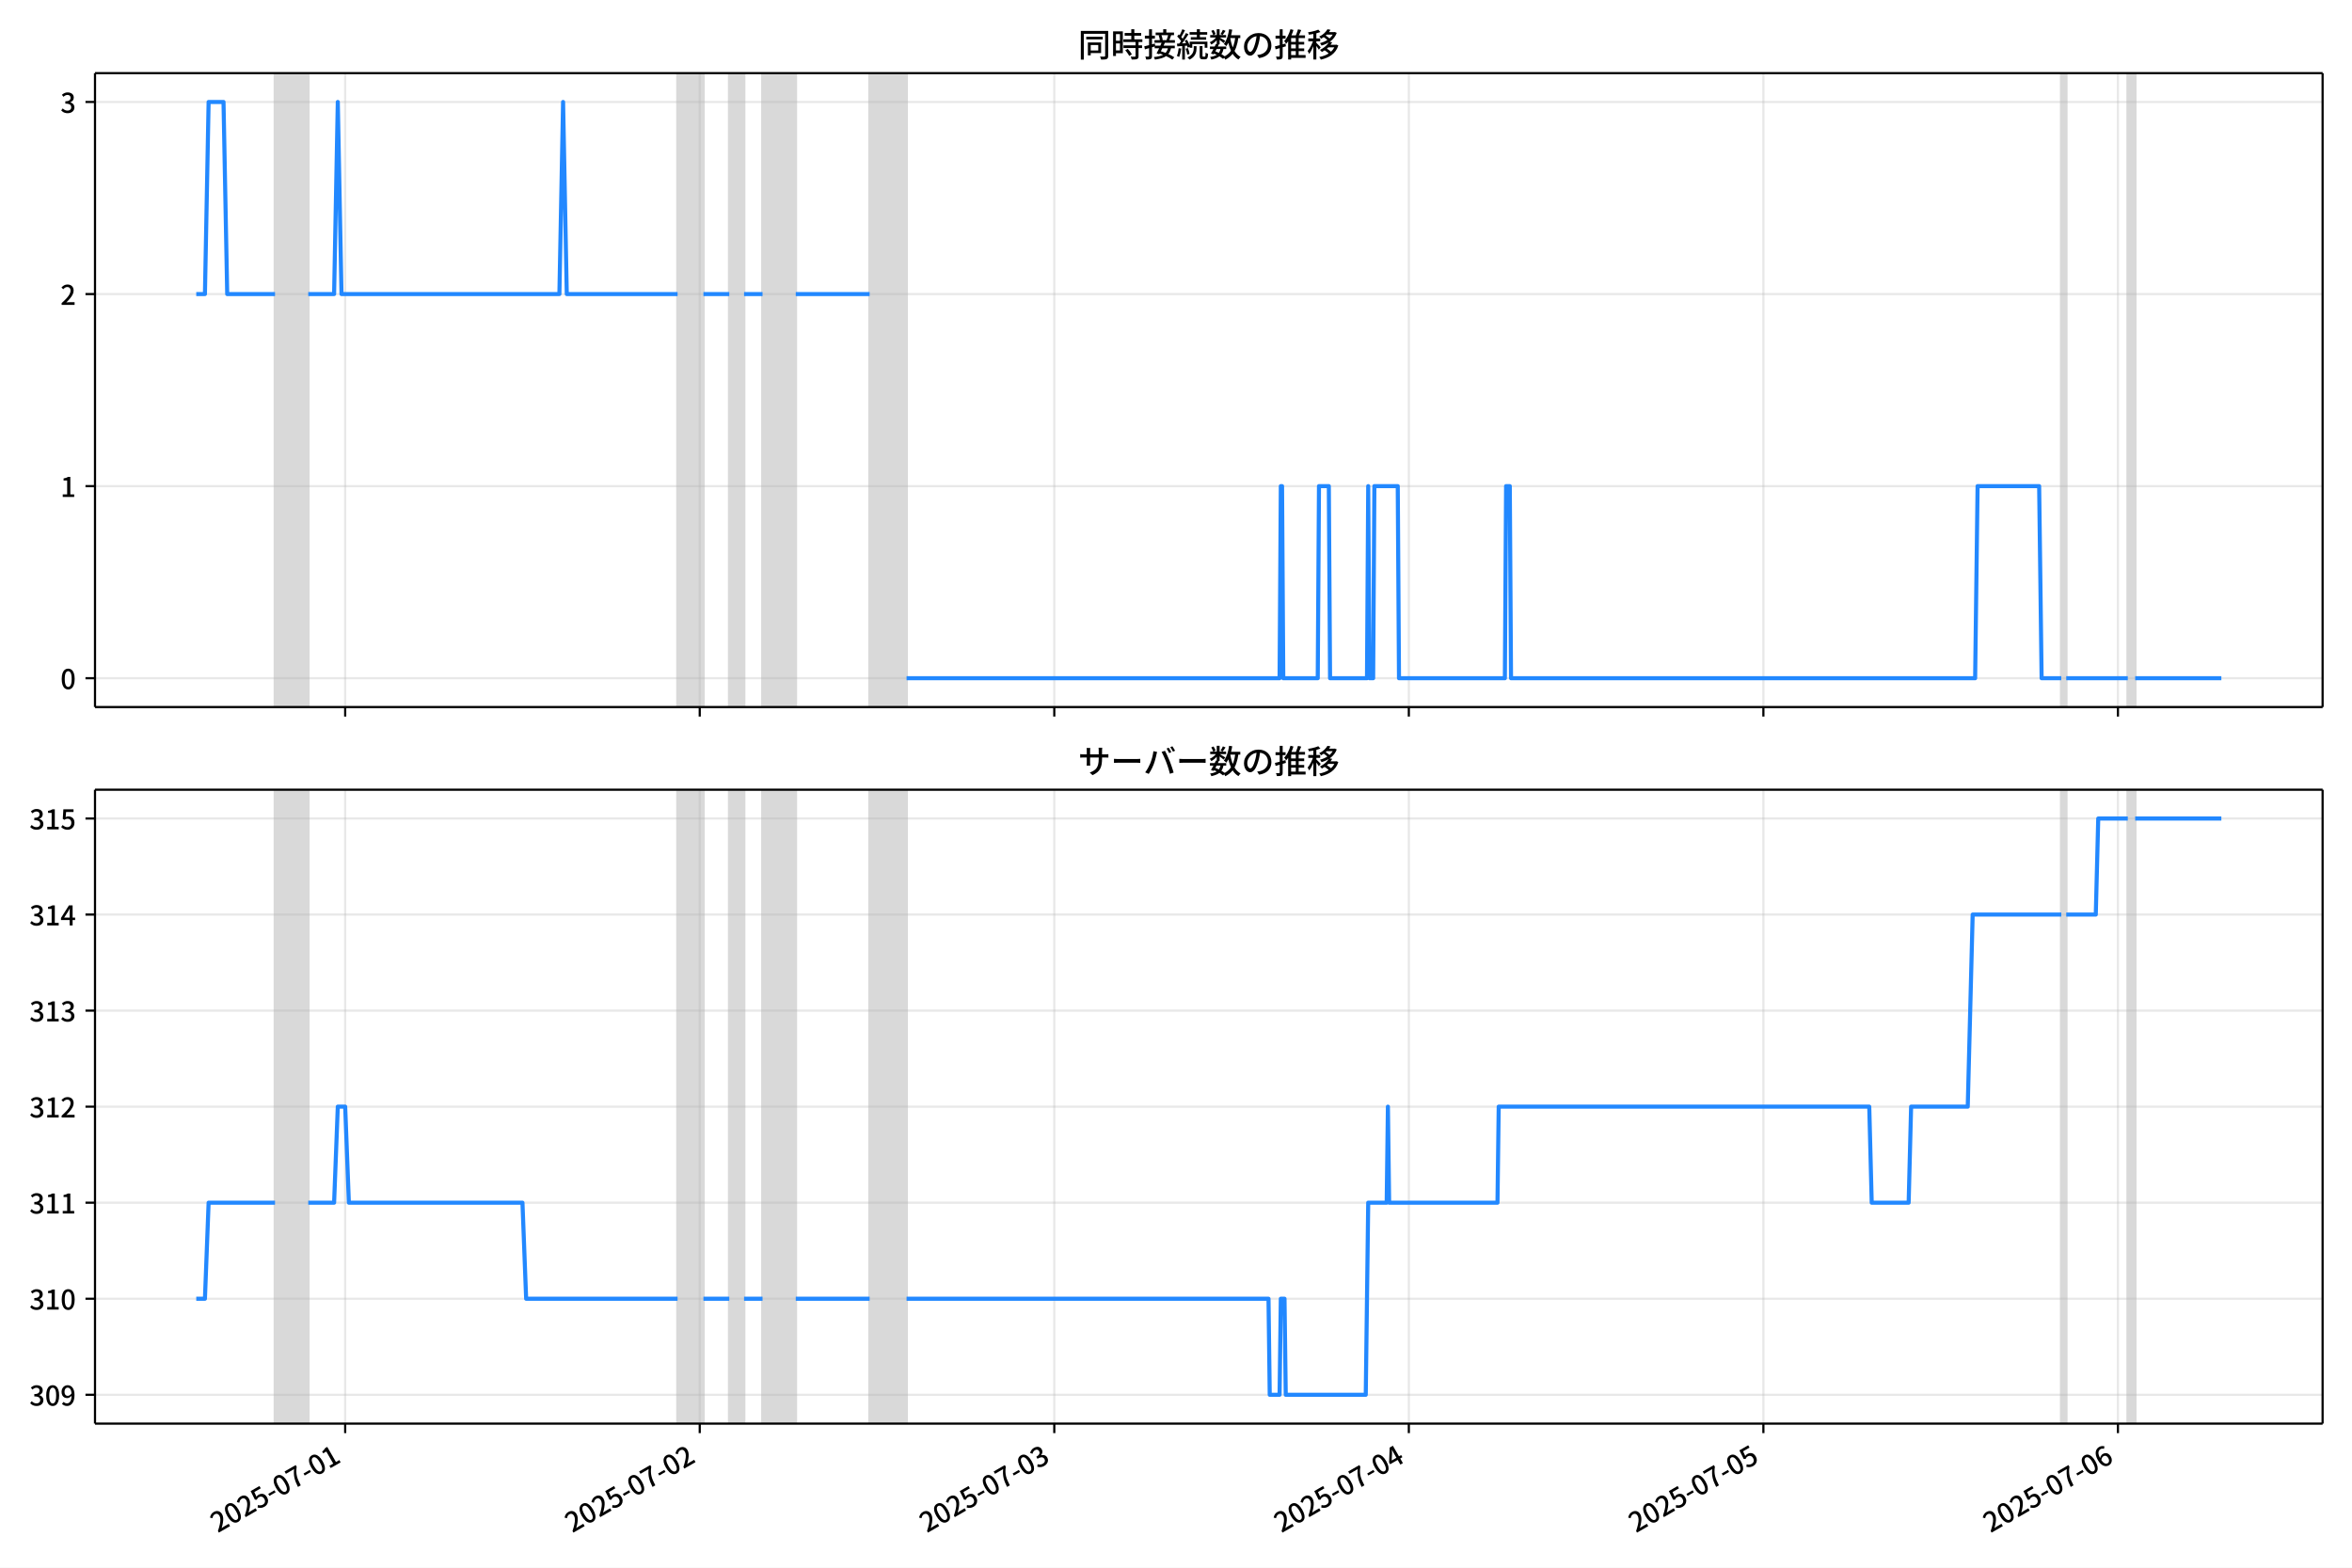
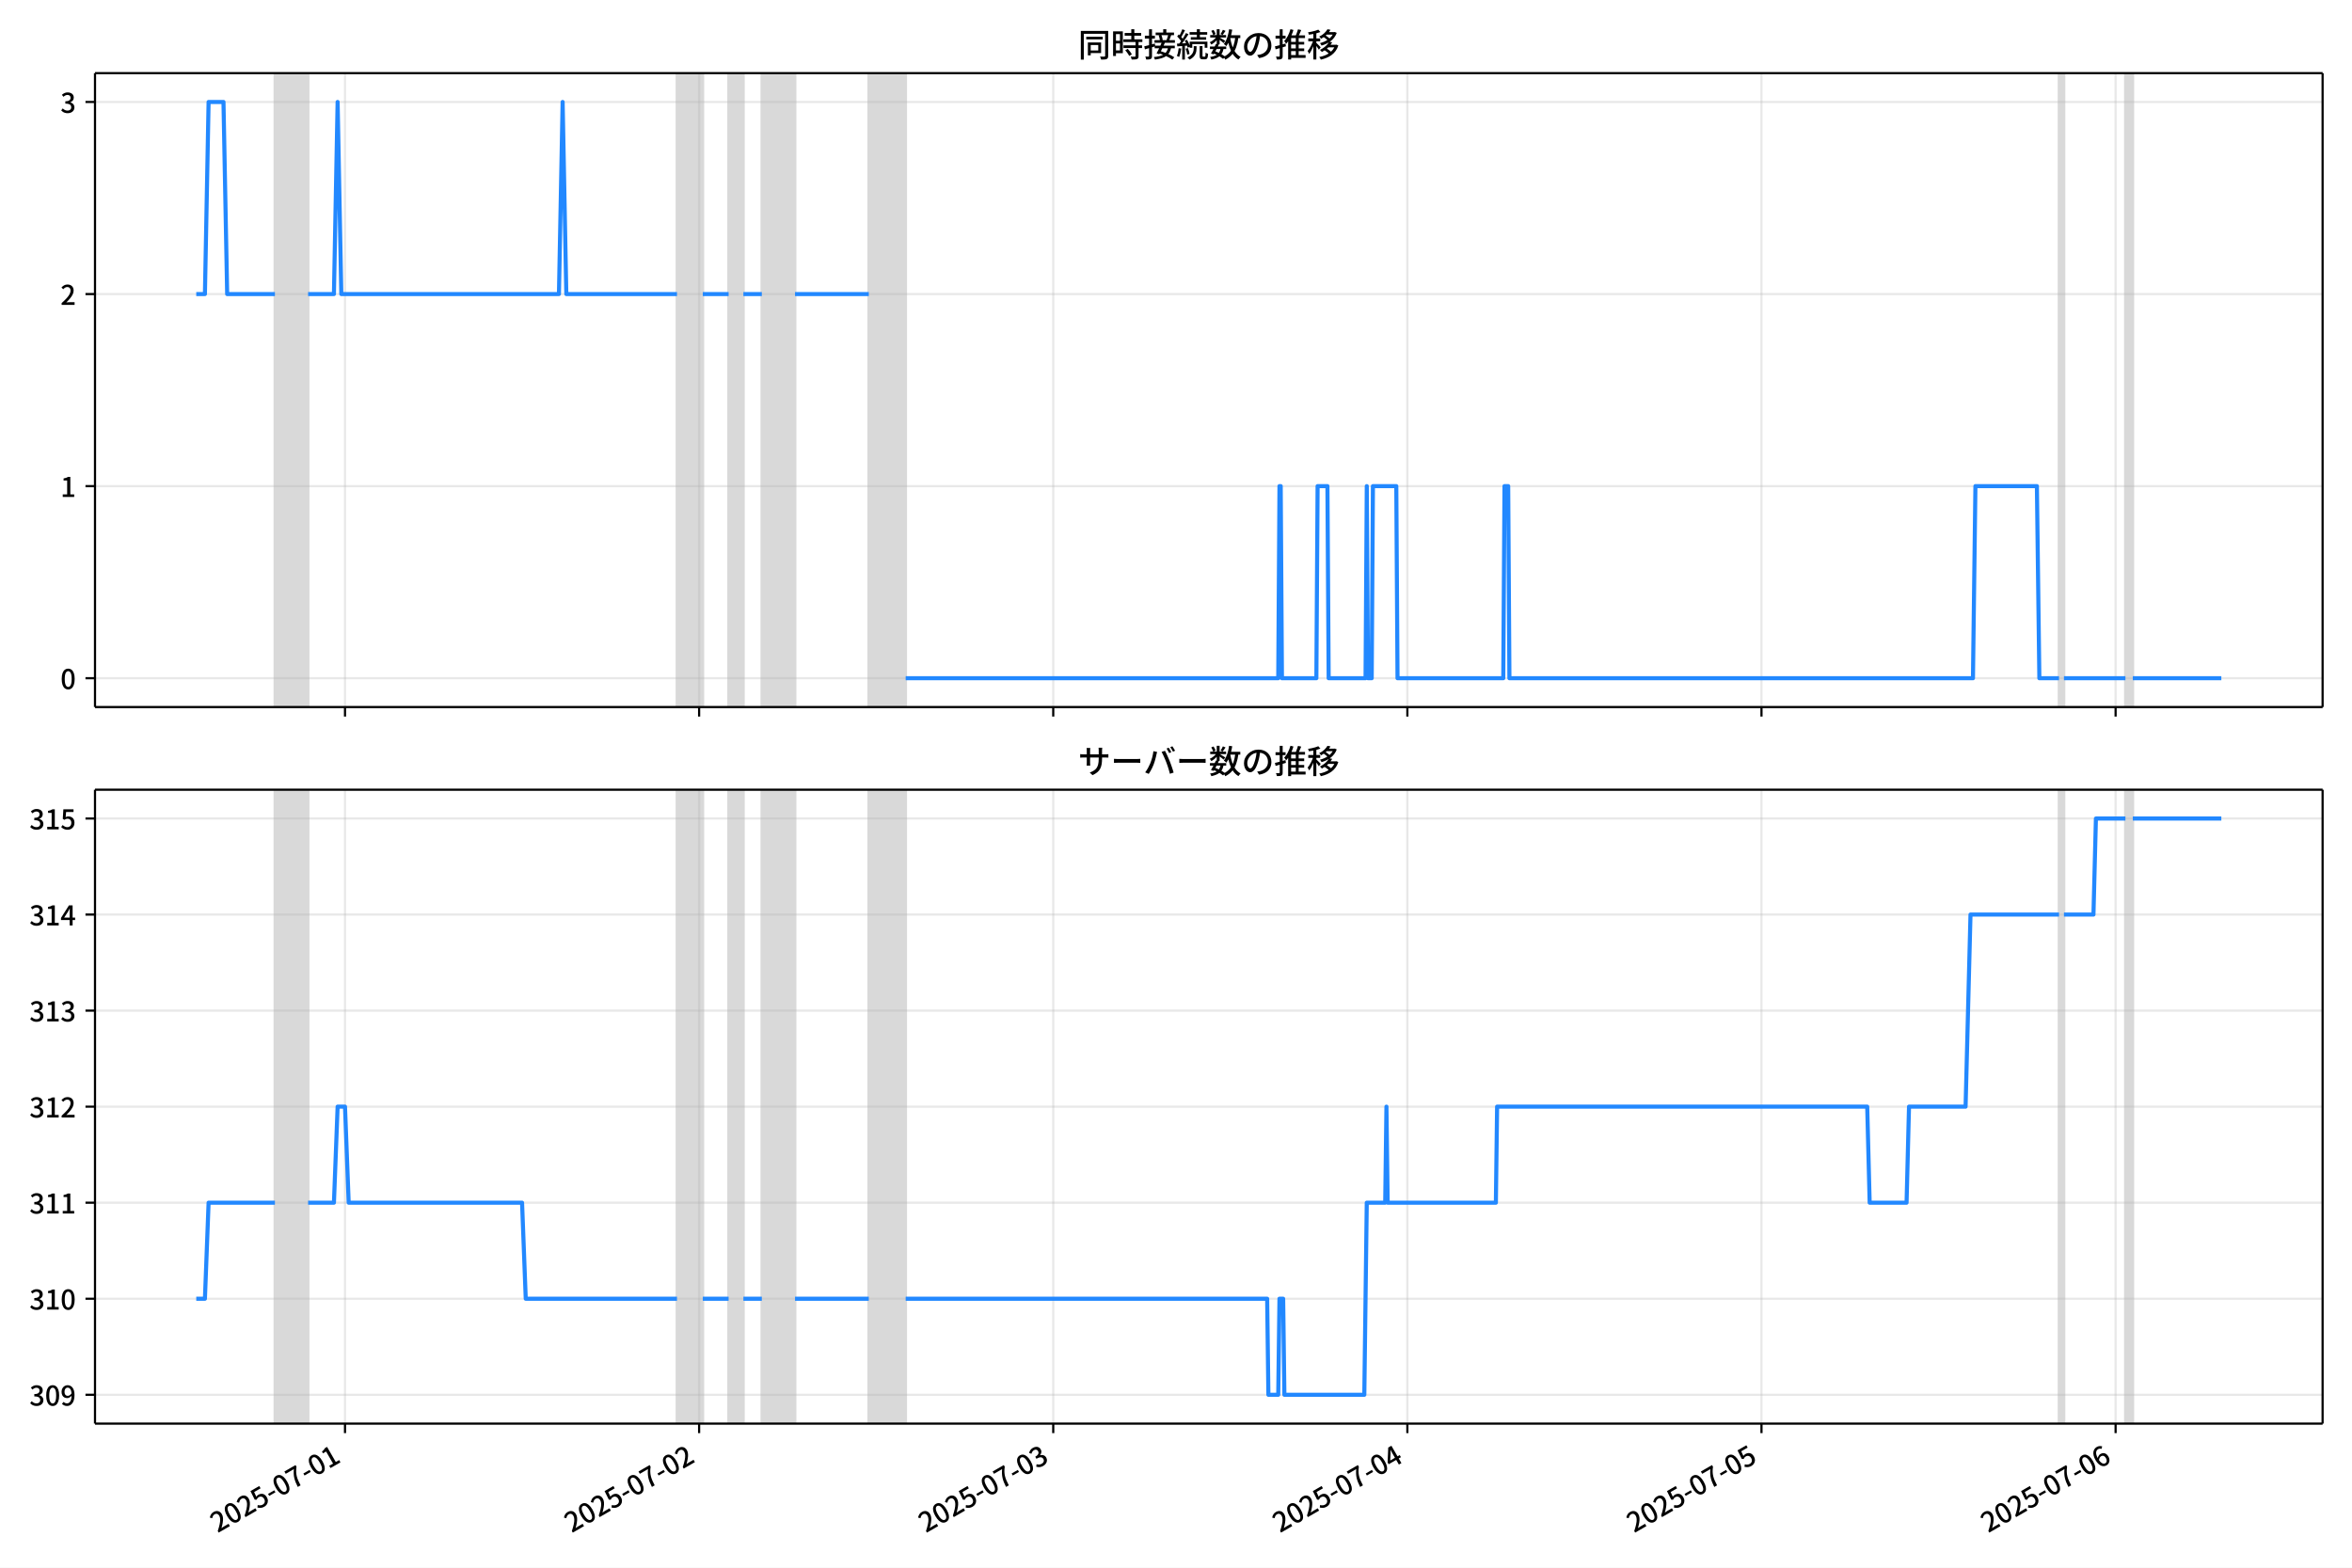
<svg xmlns="http://www.w3.org/2000/svg" xmlns:xlink="http://www.w3.org/1999/xlink" version="1.1" viewBox="0 0 864 576">
  <defs>
    <style type="text/css">*{stroke-linejoin: round; stroke-linecap: butt}</style>
  </defs>
  <g id="z">
    <g id="aa">
      <path d="m0 576h864v-576h-864z" fill="#fff" />
    </g>
    <g id="ab">
      <g id="ac">
        <path d="m34.9 259.78h818.3v-232.9h-818.3z" fill="#fff" />
      </g>
      <g id="ad">
-         <path d="m101.02 259.78h12.21v-232.9h-12.21z" clip-path="url(#c)" fill="#808080" opacity=".3" stroke="#808080" />
+         <path d="m100.99 259.78h12.195v-232.9h-12.195z" clip-path="url(#c)" fill="#808080" opacity=".3" stroke="#808080" />
      </g>
      <g id="ae">
-         <path d="m248.9 259.78h9.497v-232.9h-9.497z" clip-path="url(#c)" fill="#808080" opacity=".3" stroke="#808080" />
+         <path d="m248.69 259.78h9.485v-232.9h-9.485z" clip-path="url(#c)" fill="#808080" opacity=".3" stroke="#808080" />
      </g>
      <g id="af">
-         <path d="m267.9 259.78h5.427v-232.9h-5.427z" clip-path="url(#c)" fill="#808080" opacity=".3" stroke="#808080" />
+         <path d="m267.66 259.78h5.42v-232.9h-5.42z" clip-path="url(#c)" fill="#808080" opacity=".3" stroke="#808080" />
      </g>
      <g id="ag">
-         <path d="m280.11 259.78h12.21v-232.9h-12.21z" clip-path="url(#c)" fill="#808080" opacity=".3" stroke="#808080" />
+         <path d="m279.86 259.78h12.195v-232.9h-12.195z" clip-path="url(#c)" fill="#808080" opacity=".3" stroke="#808080" />
      </g>
      <g id="ah">
-         <path d="m319.45 259.78h13.567v-232.9h-13.567z" clip-path="url(#c)" fill="#808080" opacity=".3" stroke="#808080" />
+         <path d="m319.15 259.78h13.551v-232.9h-13.551z" clip-path="url(#c)" fill="#808080" opacity=".3" stroke="#808080" />
      </g>
      <g id="ai">
-         <path d="m757.21 259.78h1.809v-232.9h-1.809z" clip-path="url(#c)" fill="#808080" opacity=".3" stroke="#808080" />
+         <path d="m756.38 259.78h1.807v-232.9h-1.807z" clip-path="url(#c)" fill="#808080" opacity=".3" stroke="#808080" />
      </g>
      <g id="aj">
-         <path d="m781.63 259.78h2.713v-232.9h-2.713z" clip-path="url(#c)" fill="#808080" opacity=".3" stroke="#808080" />
+         <path d="m780.77 259.78h2.71v-232.9h-2.71z" clip-path="url(#c)" fill="#808080" opacity=".3" stroke="#808080" />
      </g>
      <g id="ak">
        <g id="al">
          <g id="am">
-             <path d="m126.8 259.78v-232.9" clip-path="url(#c)" fill="none" stroke="#b0b0b0" stroke-linecap="square" stroke-opacity=".3" stroke-width=".8" />
+             <path d="m126.74 259.78v-232.9" clip-path="url(#c)" fill="none" stroke="#b0b0b0" stroke-linecap="square" stroke-opacity=".3" stroke-width=".8" />
          </g>
          <g id="an">
            <defs>
              <path id="e" d="m0 0v3.5" stroke="#000" stroke-width=".8" />
            </defs>
-             <use x="126.802" y="259.778" stroke="#000000" stroke-width=".8" xlink:href="#e" />
+             <use x="126.736" y="259.778" stroke="#000000" stroke-width=".8" xlink:href="#e" />
          </g>
        </g>
        <g id="ao">
          <g id="ap">
-             <path d="m257.05 259.78v-232.9" clip-path="url(#c)" fill="none" stroke="#b0b0b0" stroke-linecap="square" stroke-opacity=".3" stroke-width=".8" />
+             <path d="m256.82 259.78v-232.9" clip-path="url(#c)" fill="none" stroke="#b0b0b0" stroke-linecap="square" stroke-opacity=".3" stroke-width=".8" />
          </g>
          <g id="aq">
-             <use x="257.045" y="259.778" stroke="#000000" stroke-width=".8" xlink:href="#e" />
+             <use x="256.82" y="259.778" stroke="#000000" stroke-width=".8" xlink:href="#e" />
          </g>
        </g>
        <g id="ar">
          <g id="as">
-             <path d="m387.29 259.78v-232.9" clip-path="url(#c)" fill="none" stroke="#b0b0b0" stroke-linecap="square" stroke-opacity=".3" stroke-width=".8" />
+             <path d="m386.91 259.78v-232.9" clip-path="url(#c)" fill="none" stroke="#b0b0b0" stroke-linecap="square" stroke-opacity=".3" stroke-width=".8" />
          </g>
          <g id="at">
-             <use x="387.288" y="259.778" stroke="#000000" stroke-width=".8" xlink:href="#e" />
+             <use x="386.905" y="259.778" stroke="#000000" stroke-width=".8" xlink:href="#e" />
          </g>
        </g>
        <g id="au">
          <g id="av">
-             <path d="m517.53 259.78v-232.9" clip-path="url(#c)" fill="none" stroke="#b0b0b0" stroke-linecap="square" stroke-opacity=".3" stroke-width=".8" />
+             <path d="m516.99 259.78v-232.9" clip-path="url(#c)" fill="none" stroke="#b0b0b0" stroke-linecap="square" stroke-opacity=".3" stroke-width=".8" />
          </g>
          <g id="aw">
-             <use x="517.531" y="259.778" stroke="#000000" stroke-width=".8" xlink:href="#e" />
+             <use x="516.99" y="259.778" stroke="#000000" stroke-width=".8" xlink:href="#e" />
          </g>
        </g>
        <g id="ax">
          <g id="ay">
-             <path d="m647.77 259.78v-232.9" clip-path="url(#c)" fill="none" stroke="#b0b0b0" stroke-linecap="square" stroke-opacity=".3" stroke-width=".8" />
+             <path d="m647.07 259.78v-232.9" clip-path="url(#c)" fill="none" stroke="#b0b0b0" stroke-linecap="square" stroke-opacity=".3" stroke-width=".8" />
          </g>
          <g id="az">
-             <use x="647.774" y="259.778" stroke="#000000" stroke-width=".8" xlink:href="#e" />
+             <use x="647.075" y="259.778" stroke="#000000" stroke-width=".8" xlink:href="#e" />
          </g>
        </g>
        <g id="ba">
          <g id="bb">
-             <path d="m778.02 259.78v-232.9" clip-path="url(#c)" fill="none" stroke="#b0b0b0" stroke-linecap="square" stroke-opacity=".3" stroke-width=".8" />
+             <path d="m777.16 259.78v-232.9" clip-path="url(#c)" fill="none" stroke="#b0b0b0" stroke-linecap="square" stroke-opacity=".3" stroke-width=".8" />
          </g>
          <g id="bc">
-             <use x="778.017" y="259.778" stroke="#000000" stroke-width=".8" xlink:href="#e" />
+             <use x="777.16" y="259.778" stroke="#000000" stroke-width=".8" xlink:href="#e" />
          </g>
        </g>
      </g>
      <g id="bd">
        <g id="be">
          <g id="bf">
            <path d="m34.9 249.19h818.3" clip-path="url(#c)" fill="none" stroke="#b0b0b0" stroke-linecap="square" stroke-opacity=".3" stroke-width=".8" />
          </g>
          <g id="bg">
            <defs>
              <path id="g" d="m0 0h-3.5" stroke="#000" stroke-width=".8" />
            </defs>
            <use x="34.9" y="249.191" stroke="#000000" stroke-width=".8" xlink:href="#g" />
          </g>
          <g id="bh">
            <g transform="translate(22.2 253.18) scale(.1 -.1)">
              <defs>
                <path id="b" transform="scale(.015625)" d="m1830-90q-460 0-806 275-346 276-535 823-188 547-188 1366 0 820 188 1357 189 538 535 803 346 266 806 266 461 0 800-269 340-269 528-803 189-534 189-1354 0-819-189-1366-188-547-528-823-339-275-800-275zm0 589q237 0 422 185 186 186 288 599 103 413 103 1091 0 679-103 1082-102 403-288 582-185 180-422 180-236 0-422-180-186-179-292-582-105-403-105-1082 0-678 105-1091 106-413 292-599 186-185 422-185z" />
              </defs>
              <use xlink:href="#b" />
            </g>
          </g>
        </g>
        <g id="bi">
          <g id="bj">
            <path d="m34.9 178.62h818.3" clip-path="url(#c)" fill="none" stroke="#b0b0b0" stroke-linecap="square" stroke-opacity=".3" stroke-width=".8" />
          </g>
          <g id="bk">
            <use x="34.9" y="178.616" stroke="#000000" stroke-width=".8" xlink:href="#g" />
          </g>
          <g id="bl">
            <g transform="translate(22.2 182.6) scale(.1 -.1)">
              <defs>
                <path id="i" transform="scale(.015625)" d="m544 0v608h1037v3277h-845v467q333 58 579 147 247 90 451 218h557v-4109h915v-608h-2694z" />
              </defs>
              <use xlink:href="#i" />
            </g>
          </g>
        </g>
        <g id="bm">
          <g id="bn">
            <path d="m34.9 108.04h818.3" clip-path="url(#c)" fill="none" stroke="#b0b0b0" stroke-linecap="square" stroke-opacity=".3" stroke-width=".8" />
          </g>
          <g id="bo">
            <use x="34.9" y="108.041" stroke="#000000" stroke-width=".8" xlink:href="#g" />
          </g>
          <g id="bp">
            <g transform="translate(22.2 112.03) scale(.1 -.1)">
              <defs>
                <path id="d" transform="scale(.015625)" d="m282 0v429q697 621 1164 1136 468 515 701 956 234 442 234 826 0 256-87 451-86 196-262 301-176 106-445 106-275 0-506-151-230-150-422-368l-416 410q301 333 637 518 336 186 803 186 429 0 749-176t496-493 176-745q0-455-224-919t-615-935q-390-470-889-950 186 20 394 36t374 16h1184v-634h-3046z" />
              </defs>
              <use xlink:href="#d" />
            </g>
          </g>
        </g>
        <g id="bq">
          <g id="br">
            <path d="m34.9 37.466h818.3" clip-path="url(#c)" fill="none" stroke="#b0b0b0" stroke-linecap="square" stroke-opacity=".3" stroke-width=".8" />
          </g>
          <g id="bs">
            <use x="34.9" y="37.466" stroke="#000000" stroke-width=".8" xlink:href="#g" />
          </g>
          <g id="bt">
            <g transform="translate(22.2 41.451) scale(.1 -.1)">
              <defs>
                <path id="h" transform="scale(.015625)" d="m1715-90q-371 0-656 90t-503 240q-217 150-377 323l359 474q211-205 479-359 269-153 634-153 269 0 467 92 199 93 311 266t112 423q0 256-125 451t-429 300q-304 106-835 106v551q467 0 732 105 266 106 384 291 119 186 119 423 0 307-192 489-192 183-531 183-269 0-503-119-233-118-438-316l-384 460q282 256 614 413 333 157 737 157 422 0 748-144 327-144 512-413 186-269 186-659 0-403-221-685-221-281-592-422v-26q269-70 490-227t349-400 128-557q0-422-215-726-214-304-573-468-358-163-787-163z" />
              </defs>
              <use xlink:href="#h" />
            </g>
          </g>
        </g>
      </g>
      <g id="bu">
-         <path d="m72.095 108.04h3.185l1.354-70.575h5.472l1.36 70.575h17.559m12.21 0h9.497l1.357-70.575 1.357 70.575h80.045l1.357-70.575 1.357 70.575h40.701m9.497 0h9.497m5.427 0h6.784m12.21 0h27.134m13.567 141.15h137.03l.452-70.575h.452l.452 70.575h12.663l.452-70.575h3.618l.452 70.575h13.567l.452-70.575.452 70.575h1.357l.452-70.575h8.592l.452 70.575h38.892l.452-70.575h1.357l.452 70.575h170.49l.904-70.575h22.612l.904 70.575h7.236m1.809 0h22.612m2.713 0h31.656v0" clip-path="url(#c)" fill="none" stroke="#28f" stroke-linecap="square" stroke-width="1.5" />
+         <path d="m72.095 108.04h3.181l1.352-70.575h5.465l1.358 70.575h17.537m12.195 0h9.485l1.355-70.575 1.355 70.575h79.948l1.355-70.575 1.355 70.575h40.652m9.485 0h9.485m5.42 0h6.775m12.195 0h27.101m13.551 141.15h136.86l.452-70.575h.452l.452 70.575h12.647l.452-70.575h3.614l.452 70.575h13.551l.452-70.575.452 70.575h1.355l.452-70.575h8.582l.452 70.575h38.845l.452-70.575h1.355l.452 70.575h170.28l.903-70.575h22.584l.903 70.575h7.227m1.807 0h22.584m2.71 0h32.521v0" clip-path="url(#c)" fill="none" stroke="#28f" stroke-linecap="square" stroke-width="1.5" />
      </g>
      <g id="bv">
        <path d="m34.9 259.78v-232.9" fill="none" stroke="#000" stroke-linecap="square" stroke-width=".8" />
      </g>
      <g id="bw">
        <path d="m853.2 259.78v-232.9" fill="none" stroke="#000" stroke-linecap="square" stroke-width=".8" />
      </g>
      <g id="bx">
        <path d="m34.9 259.78h818.3" fill="none" stroke="#000" stroke-linecap="square" stroke-width=".8" />
      </g>
      <g id="by">
        <path d="m34.9 26.88h818.3" fill="none" stroke="#000" stroke-linecap="square" stroke-width=".8" />
      </g>
      <g id="bz">
        <g transform="translate(396.05 20.88) scale(.12 -.12)">
          <defs>
            <path id="u" transform="scale(.015625)" d="m1587 3936h3232v-518h-3232v518zm320-1114h557v-2534h-557v2534zm301 0h2291v-2086h-2291v512h1734v1069h-1734v505zm-1683 2260h5113v-570h-4524v-5056h-589v5626zm4768 0h595v-4896q0-250-67-397t-227-218q-160-77-426-96t-675-19q-13 83-45 192t-77 218q-45 108-89 185 281-13 527-13 247 0 330 0 83 7 118 42 36 35 36 112v4890z" />
            <path id="s" transform="scale(.015625)" d="m2714 4672h3238v-525h-3238v525zm-244-1235h3712v-538h-3712v538zm20-1184h3635v-531h-3635v531zm1523 3155h595v-2310h-595v2310zm832-2451h589v-2823q0-230-61-364-61-135-227-199-167-70-423-86t-633-16q-20 121-78 285-57 163-121 284 275-6 509-9t310-3q77 6 106 28 29 23 29 93v2810zm-2023-1677 487 282q153-160 313-352t294-381q135-189 206-343l-519-313q-64 153-189 348-124 196-278 394-154 199-314 365zm-2086 3718h1619v-4281h-1619v544h1056v3187h-1056v550zm32-1843h1293v-537h-1293v537zm-320 1843h563v-4832h-563v4832z" />
            <path id="t" transform="scale(.015625)" d="m3866 5408h614v-870h-614v870zm-1479-653h3597v-518h-3597v518zm-230-1485h4e3v-518h-4e3v518zm825 922 519 102q64-160 121-342 58-182 96-352 39-170 45-304l-544-128q-6 134-42 313-35 180-83 365-48 186-112 346zm1856 109 589-71q-96-275-202-557-105-281-195-486l-518 77q58 147 122 329 64 183 118 372t86 336zm-2643-2106h3943v-518h-3943v518zm1408 685 602-115q-167-371-362-784t-390-797-362-685l-525 179q160 288 346 666t368 784 323 752zm-659-2157 358 403q352-102 733-240 381-137 752-304 371-166 697-336 327-169 558-329l-384-461q-218 160-532 336-313 176-685 345-371 170-755 323-384 154-742 263zm1894 1114 583-71q-122-550-353-944-230-393-604-662t-922-435q-547-167-1296-269-25 128-93 269-67 141-137 230 678 64 1168 192t819 349q330 221 531 550 202 330 304 791zm-4684 217q396 90 953 240 557 151 1120 311l77-544q-525-154-1053-311-528-156-963-284l-134 588zm121 2093h1965v-563h-1965v563zm819 1248h576v-5229q0-236-51-374t-192-208q-141-77-355-99-214-23-541-16-13 115-64 288t-109 294q205-6 381-6t234 0q64 0 92 28 29 29 29 93v5229z" />
            <path id="r" transform="scale(.015625)" d="m4058 5408h595v-1798h-595v1798zm-1415-563h3443v-499h-3443v499zm231-992h3008v-499h-3008v499zm-224-877h3475v-1203h-531v729h-2432v-729h-512v1203zm1964-877h551v-1881q0-122 22-157 23-35 106-35 25 0 92 0 68 0 135 0t99 0q51 0 83 54t45 224 19 515q90-70 234-131t259-93q-19-429-83-662-64-234-183-326-118-93-316-93-39 0-103 0t-134 0-138 0q-67 0-99 0-237 0-365 64t-176 218q-48 153-48 422v1881zm-1164-6h550v-455q0-243-48-528-48-284-186-579-137-294-409-572-272-279-727-503-70 90-192 208-121 118-230 195 416 205 665 438 250 234 371 474 122 240 164 467 42 228 42 413v442zm-2240 3309 524-192q-121-244-259-503-137-259-275-496t-259-416l-410 173q122 186 246 438 125 253 240 515 116 263 193 481zm716-743 500-230q-224-359-496-756-272-396-548-764-275-368-518-650l-358 205q179 211 377 483 199 272 387 569 189 298 358 592 170 295 298 551zm-1721-665 307 403q166-154 339-340 173-185 320-364t224-327l-326-460q-77 160-218 348-141 189-314 384-172 196-332 356zm1485-832 435 179q128-211 249-458 122-246 215-474 93-227 137-412l-473-211q-32 185-119 422-86 237-201 486-115 250-243 468zm-1530-583q422 26 998 54 576 29 1184 68l7-499q-570-45-1127-84-556-38-992-70l-70 531zm1702-992 436 135q121-276 214-596t118-556l-454-148q-26 237-112 563-86 327-202 602zm-1363 109 499-83q-57-455-163-897-105-441-253-748-51 32-134 73-83 42-170 83-86 42-144 62 148 294 234 697t131 813zm691 627h525v-2861h-525v2861z" />
            <path id="m" transform="scale(.015625)" d="m224 2022h3187v-499h-3187v499zm51 2247h3111v-487h-3111v487zm1127-1735 563-121q-154-320-333-672t-352-679q-173-326-326-582l-532 173q148 243 324 566t345 669q170 346 311 646zm934-832 563-64q-89-480-262-838t-461-614-701-432-976-298q-25 128-99 269t-157 237q659 102 1085 303 426 202 666 554t342 883zm422 3597 519-211q-147-218-298-436-150-217-278-377l-403 186q121 173 252 413 132 240 208 425zm-1203 109h563v-2957h-563v2957zm-1075-320 448 186q134-192 246-420 112-227 157-393l-467-211q-38 172-147 406t-237 432zm1094-1050 397-236q-160-263-400-529-240-265-519-489-278-224-553-378-51 103-141 237-89 135-179 218 269 109 534 294 266 186 493 416 228 231 368 467zm487-204q83-45 246-145 163-99 352-211t346-211 221-150l-327-423q-83 77-230 198-147 122-317 253-170 132-327 250-156 119-259 189l295 250zm1798 396h2311v-556h-2311v556zm115 1178 615-90q-103-640-263-1235t-384-1101q-224-505-512-889-44 57-134 134t-186 157-166 125q275 339 473 796 199 458 340 995 141 538 217 1108zm1223-1510 614-58q-147-1101-445-1940-297-838-813-1443-515-604-1321-1014-26 71-90 177-64 105-134 208-70 102-128 159 742 346 1212 880 471 535 730 1290 260 755 375 1741zm-1005-135q134-851 387-1597 253-745 659-1305 407-560 1002-874-70-57-154-150-83-93-154-189-70-96-121-179-633 371-1056 988-422 618-688 1434-265 816-425 1783l550 89zm-3309-3065 327 416q377-148 754-330 378-182 701-378 324-195 548-368l-416-435q-211 179-519 378-307 198-666 383-358 186-729 334z" />
            <path id="q" transform="scale(.015625)" d="m3686 4378q-64-493-163-1041-99-547-265-1084-192-653-432-1104t-522-688-595-237q-320 0-596 221-275 221-448 621-172 400-172 931 0 537 220 1017 221 480 611 851 391 372 909 583 519 211 1121 211 576 0 1040-186 464-185 793-515 330-329 502-771 173-441 173-941 0-672-278-1194-278-521-816-851-538-329-1318-444l-378 601q166 20 307 42t263 48q307 70 585 217 279 148 496 375 218 227 342 534 125 308 125 692t-122 713q-121 330-358 573-236 243-582 380-346 138-781 138-525 0-935-186-409-185-694-489-284-304-432-656-147-352-147-678 0-365 89-605 90-240 224-355 135-115 276-115t288 144 297 457q151 314 298 800 147 461 246 982 100 522 145 1021l684-12z" />
            <path id="n" transform="scale(.015625)" d="m2995 2925h2893v-519h-2893v519zm0-1280h2893v-519h-2893v519zm-64-1299h3232v-557h-3232v557zm1312 3577h563v-3763h-563v3763zm429 1466 634-141q-154-390-340-794-185-403-339-684l-512 140q103 199 208 458 106 259 195 528 90 269 154 493zm-1472 25 582-147q-153-518-371-1018-217-499-483-931t-573-758q-38 64-109 160-70 96-147 198-77 103-141 160 416 416 733 1034t509 1302zm128-1203h2720v-537h-2720v-4205h-582v4422l313 320h269zm-3174-2157q396 90 953 240 557 151 1120 311l77-544q-525-154-1053-311-528-156-963-284l-134 588zm121 2093h1965v-563h-1965v563zm819 1248h576v-5229q0-236-51-374t-192-208q-141-77-355-99-214-23-541-16-13 115-64 288t-109 294q205-6 381-6t234 0q64 0 92 28 29 29 29 93v5229z" />
            <path id="l" transform="scale(.015625)" d="m4051 5402 595-109q-281-493-729-941t-1107-806q-39 64-106 144t-141 153q-73 74-137 119 608 288 1011 678t614 762zm-77-557h1511v-493h-1863l352 493zm1293 0h109l109 25 384-179q-192-505-496-905t-695-701q-390-301-845-519-454-217-947-358-44 109-137 253t-176 227q448 109 867 294 419 186 777 445 359 259 631 592t419 730v96zm-1990-954 377 307q167-96 336-218 170-121 320-249 151-128 247-237l-397-332q-90 108-237 236t-317 259q-169 132-329 234zm1107-934 595-109q-307-538-803-1031-496-492-1232-876-38 64-102 144t-138 156q-74 77-138 116 455 217 807 483t604 554q253 288 407 563zm-90-589h1460v-506h-1818l358 506zm1268 0h121l109 26 384-167q-192-614-531-1075t-787-794q-448-332-983-553-534-221-1129-355-45 115-132 269-86 153-176 249 551 96 1043 285 493 189 903 473 410 285 714 669t464 883v90zm-2132-1056 410 339q186-102 384-237 198-134 371-275t282-269l-435-371q-103 128-270 272-166 144-361 288t-381 253zm-2150 3533h589v-5376h-589v5376zm-992-1242h2336v-569h-2336v569zm1024-224 365-160q-96-339-231-707-134-368-291-727-157-358-336-672-179-313-365-537-44 128-134 291t-160 272q173 192 339 457 167 266 323 570 157 304 282 618t208 595zm941 1946 416-467q-314-122-695-221-380-99-784-173-403-74-780-131-20 102-71 236-51 135-102 231 358 58 732 138 375 80 711 179t573 208zm-397-2579q58-45 179-170 122-125 266-266 144-140 259-265t160-183l-352-473q-58 102-157 255-99 154-218 317-118 164-227 311-108 147-185 237l275 237z" />
          </defs>
          <use xlink:href="#u" />
          <use transform="translate(100)" xlink:href="#s" />
          <use transform="translate(200)" xlink:href="#t" />
          <use transform="translate(300)" xlink:href="#r" />
          <use transform="translate(400)" xlink:href="#m" />
          <use transform="translate(500)" xlink:href="#q" />
          <use transform="translate(600)" xlink:href="#n" />
          <use transform="translate(700)" xlink:href="#l" />
        </g>
      </g>
    </g>
    <g id="ca">
      <g id="cb">
        <path d="m34.9 523.06h818.3v-232.9h-818.3z" fill="#fff" />
      </g>
      <g id="cc">
-         <path d="m101.02 523.06h12.21v-232.9h-12.21z" clip-path="url(#a)" fill="#808080" opacity=".3" stroke="#808080" />
+         <path d="m100.99 523.06h12.195v-232.9h-12.195z" clip-path="url(#a)" fill="#808080" opacity=".3" stroke="#808080" />
      </g>
      <g id="cd">
-         <path d="m248.9 523.06h9.497v-232.9h-9.497z" clip-path="url(#a)" fill="#808080" opacity=".3" stroke="#808080" />
+         <path d="m248.69 523.06h9.485v-232.9h-9.485z" clip-path="url(#a)" fill="#808080" opacity=".3" stroke="#808080" />
      </g>
      <g id="ce">
-         <path d="m267.9 523.06h5.427v-232.9h-5.427z" clip-path="url(#a)" fill="#808080" opacity=".3" stroke="#808080" />
+         <path d="m267.66 523.06h5.42v-232.9h-5.42z" clip-path="url(#a)" fill="#808080" opacity=".3" stroke="#808080" />
      </g>
      <g id="cf">
-         <path d="m280.11 523.06h12.21v-232.9h-12.21z" clip-path="url(#a)" fill="#808080" opacity=".3" stroke="#808080" />
+         <path d="m279.86 523.06h12.195v-232.9h-12.195z" clip-path="url(#a)" fill="#808080" opacity=".3" stroke="#808080" />
      </g>
      <g id="cg">
-         <path d="m319.45 523.06h13.567v-232.9h-13.567z" clip-path="url(#a)" fill="#808080" opacity=".3" stroke="#808080" />
+         <path d="m319.15 523.06h13.551v-232.9h-13.551z" clip-path="url(#a)" fill="#808080" opacity=".3" stroke="#808080" />
      </g>
      <g id="ch">
-         <path d="m757.21 523.06h1.809v-232.9h-1.809z" clip-path="url(#a)" fill="#808080" opacity=".3" stroke="#808080" />
+         <path d="m756.38 523.06h1.807v-232.9h-1.807z" clip-path="url(#a)" fill="#808080" opacity=".3" stroke="#808080" />
      </g>
      <g id="ci">
-         <path d="m781.63 523.06h2.713v-232.9h-2.713z" clip-path="url(#a)" fill="#808080" opacity=".3" stroke="#808080" />
+         <path d="m780.77 523.06h2.71v-232.9h-2.71z" clip-path="url(#a)" fill="#808080" opacity=".3" stroke="#808080" />
      </g>
      <g id="cj">
        <g id="ck">
          <g id="cl">
-             <path d="m126.8 523.06v-232.9" clip-path="url(#a)" fill="none" stroke="#b0b0b0" stroke-linecap="square" stroke-opacity=".3" stroke-width=".8" />
+             <path d="m126.74 523.06v-232.9" clip-path="url(#a)" fill="none" stroke="#b0b0b0" stroke-linecap="square" stroke-opacity=".3" stroke-width=".8" />
          </g>
          <g id="cm">
-             <use x="126.802" y="523.055" stroke="#000000" stroke-width=".8" xlink:href="#e" />
+             <use x="126.736" y="523.055" stroke="#000000" stroke-width=".8" xlink:href="#e" />
          </g>
          <g id="cn">
-             <g transform="translate(80.012 563.33) rotate(-30) scale(.1 -.1)">
+             <g transform="translate(79.946 563.33) rotate(-30) scale(.1 -.1)">
              <defs>
                <path id="j" transform="scale(.015625)" d="m1715-90q-365 0-653 90t-506 237q-217 147-383 307l352 480q134-134 294-246t361-183q202-70 452-70 262 0 473 118 212 119 333 346 122 227 122 541 0 460-247 716-246 256-649 256-224 0-384-64t-365-198l-365 237 141 2240h2387v-627h-1747l-109-1204q154 77 307 118 154 42 340 42 397 0 723-160t518-490q192-329 192-847 0-519-224-887t-586-560q-361-192-777-192z" />
                <path id="f" transform="scale(.015625)" d="m301 1536v544h1689v-544h-1689z" />
                <path id="k" transform="scale(.015625)" d="m1235 0q32 646 109 1187t224 1024 384 941 576 938h-2208v627h3027v-455q-409-512-665-989-256-476-397-969t-205-1053-90-1251h-755z" />
              </defs>
              <use xlink:href="#d" />
              <use transform="translate(57)" xlink:href="#b" />
              <use transform="translate(114)" xlink:href="#d" />
              <use transform="translate(171)" xlink:href="#j" />
              <use transform="translate(228)" xlink:href="#f" />
              <use transform="translate(263.7)" xlink:href="#b" />
              <use transform="translate(320.7)" xlink:href="#k" />
              <use transform="translate(377.7)" xlink:href="#f" />
              <use transform="translate(413.4)" xlink:href="#b" />
              <use transform="translate(470.4)" xlink:href="#i" />
            </g>
          </g>
        </g>
        <g id="co">
          <g id="cp">
-             <path d="m257.05 523.06v-232.9" clip-path="url(#a)" fill="none" stroke="#b0b0b0" stroke-linecap="square" stroke-opacity=".3" stroke-width=".8" />
+             <path d="m256.82 523.06v-232.9" clip-path="url(#a)" fill="none" stroke="#b0b0b0" stroke-linecap="square" stroke-opacity=".3" stroke-width=".8" />
          </g>
          <g id="cq">
-             <use x="257.045" y="523.055" stroke="#000000" stroke-width=".8" xlink:href="#e" />
+             <use x="256.82" y="523.055" stroke="#000000" stroke-width=".8" xlink:href="#e" />
          </g>
          <g id="cr">
-             <g transform="translate(210.26 563.33) rotate(-30) scale(.1 -.1)">
+             <g transform="translate(210.03 563.33) rotate(-30) scale(.1 -.1)">
              <use xlink:href="#d" />
              <use transform="translate(57)" xlink:href="#b" />
              <use transform="translate(114)" xlink:href="#d" />
              <use transform="translate(171)" xlink:href="#j" />
              <use transform="translate(228)" xlink:href="#f" />
              <use transform="translate(263.7)" xlink:href="#b" />
              <use transform="translate(320.7)" xlink:href="#k" />
              <use transform="translate(377.7)" xlink:href="#f" />
              <use transform="translate(413.4)" xlink:href="#b" />
              <use transform="translate(470.4)" xlink:href="#d" />
            </g>
          </g>
        </g>
        <g id="cs">
          <g id="ct">
-             <path d="m387.29 523.06v-232.9" clip-path="url(#a)" fill="none" stroke="#b0b0b0" stroke-linecap="square" stroke-opacity=".3" stroke-width=".8" />
+             <path d="m386.91 523.06v-232.9" clip-path="url(#a)" fill="none" stroke="#b0b0b0" stroke-linecap="square" stroke-opacity=".3" stroke-width=".8" />
          </g>
          <g id="cu">
-             <use x="387.288" y="523.055" stroke="#000000" stroke-width=".8" xlink:href="#e" />
+             <use x="386.905" y="523.055" stroke="#000000" stroke-width=".8" xlink:href="#e" />
          </g>
          <g id="cv">
-             <g transform="translate(340.5 563.33) rotate(-30) scale(.1 -.1)">
+             <g transform="translate(340.12 563.33) rotate(-30) scale(.1 -.1)">
              <use xlink:href="#d" />
              <use transform="translate(57)" xlink:href="#b" />
              <use transform="translate(114)" xlink:href="#d" />
              <use transform="translate(171)" xlink:href="#j" />
              <use transform="translate(228)" xlink:href="#f" />
              <use transform="translate(263.7)" xlink:href="#b" />
              <use transform="translate(320.7)" xlink:href="#k" />
              <use transform="translate(377.7)" xlink:href="#f" />
              <use transform="translate(413.4)" xlink:href="#b" />
              <use transform="translate(470.4)" xlink:href="#h" />
            </g>
          </g>
        </g>
        <g id="cw">
          <g id="cx">
-             <path d="m517.53 523.06v-232.9" clip-path="url(#a)" fill="none" stroke="#b0b0b0" stroke-linecap="square" stroke-opacity=".3" stroke-width=".8" />
+             <path d="m516.99 523.06v-232.9" clip-path="url(#a)" fill="none" stroke="#b0b0b0" stroke-linecap="square" stroke-opacity=".3" stroke-width=".8" />
          </g>
          <g id="cy">
-             <use x="517.531" y="523.055" stroke="#000000" stroke-width=".8" xlink:href="#e" />
+             <use x="516.99" y="523.055" stroke="#000000" stroke-width=".8" xlink:href="#e" />
          </g>
          <g id="cz">
-             <g transform="translate(470.74 563.33) rotate(-30) scale(.1 -.1)">
+             <g transform="translate(470.2 563.33) rotate(-30) scale(.1 -.1)">
              <defs>
                <path id="o" transform="scale(.015625)" d="m2170 0v3072q0 192 12 457 13 266 20 458h-26q-90-179-183-365-92-185-195-364l-921-1415h2579v-576h-3328v493l1875 2957h858v-4717h-691z" />
              </defs>
              <use xlink:href="#d" />
              <use transform="translate(57)" xlink:href="#b" />
              <use transform="translate(114)" xlink:href="#d" />
              <use transform="translate(171)" xlink:href="#j" />
              <use transform="translate(228)" xlink:href="#f" />
              <use transform="translate(263.7)" xlink:href="#b" />
              <use transform="translate(320.7)" xlink:href="#k" />
              <use transform="translate(377.7)" xlink:href="#f" />
              <use transform="translate(413.4)" xlink:href="#b" />
              <use transform="translate(470.4)" xlink:href="#o" />
            </g>
          </g>
        </g>
        <g id="da">
          <g id="db">
-             <path d="m647.77 523.06v-232.9" clip-path="url(#a)" fill="none" stroke="#b0b0b0" stroke-linecap="square" stroke-opacity=".3" stroke-width=".8" />
+             <path d="m647.07 523.06v-232.9" clip-path="url(#a)" fill="none" stroke="#b0b0b0" stroke-linecap="square" stroke-opacity=".3" stroke-width=".8" />
          </g>
          <g id="dc">
-             <use x="647.774" y="523.055" stroke="#000000" stroke-width=".8" xlink:href="#e" />
+             <use x="647.075" y="523.055" stroke="#000000" stroke-width=".8" xlink:href="#e" />
          </g>
          <g id="dd">
-             <g transform="translate(600.98 563.33) rotate(-30) scale(.1 -.1)">
+             <g transform="translate(600.29 563.33) rotate(-30) scale(.1 -.1)">
              <use xlink:href="#d" />
              <use transform="translate(57)" xlink:href="#b" />
              <use transform="translate(114)" xlink:href="#d" />
              <use transform="translate(171)" xlink:href="#j" />
              <use transform="translate(228)" xlink:href="#f" />
              <use transform="translate(263.7)" xlink:href="#b" />
              <use transform="translate(320.7)" xlink:href="#k" />
              <use transform="translate(377.7)" xlink:href="#f" />
              <use transform="translate(413.4)" xlink:href="#b" />
              <use transform="translate(470.4)" xlink:href="#j" />
            </g>
          </g>
        </g>
        <g id="de">
          <g id="df">
-             <path d="m778.02 523.06v-232.9" clip-path="url(#a)" fill="none" stroke="#b0b0b0" stroke-linecap="square" stroke-opacity=".3" stroke-width=".8" />
+             <path d="m777.16 523.06v-232.9" clip-path="url(#a)" fill="none" stroke="#b0b0b0" stroke-linecap="square" stroke-opacity=".3" stroke-width=".8" />
          </g>
          <g id="dg">
-             <use x="778.017" y="523.055" stroke="#000000" stroke-width=".8" xlink:href="#e" />
+             <use x="777.16" y="523.055" stroke="#000000" stroke-width=".8" xlink:href="#e" />
          </g>
          <g id="dh">
-             <g transform="translate(731.23 563.33) rotate(-30) scale(.1 -.1)">
+             <g transform="translate(730.37 563.33) rotate(-30) scale(.1 -.1)">
              <defs>
                <path id="w" transform="scale(.015625)" d="m1971-90q-339 0-634 144-294 144-518 435-224 292-352 733-128 442-128 1044 0 678 147 1161 148 483 397 784 250 301 570 445t665 144q397 0 688-147 292-147 490-359l-403-448q-128 154-327 253-198 99-409 99-307 0-567-182-259-182-413-605-153-422-153-1145 0-608 115-1002t326-589q212-195 493-195 212 0 375 121 163 122 259 343t96 522q0 300-90 511-89 212-259 320-169 109-419 109-211 0-451-134t-458-461l-25 538q134 192 313 323t374 201q196 71 375 71 397 0 694-163 298-163 467-490 170-326 170-825 0-468-195-817-195-348-512-544-317-195-701-195z" />
              </defs>
              <use xlink:href="#d" />
              <use transform="translate(57)" xlink:href="#b" />
              <use transform="translate(114)" xlink:href="#d" />
              <use transform="translate(171)" xlink:href="#j" />
              <use transform="translate(228)" xlink:href="#f" />
              <use transform="translate(263.7)" xlink:href="#b" />
              <use transform="translate(320.7)" xlink:href="#k" />
              <use transform="translate(377.7)" xlink:href="#f" />
              <use transform="translate(413.4)" xlink:href="#b" />
              <use transform="translate(470.4)" xlink:href="#w" />
            </g>
          </g>
        </g>
      </g>
      <g id="di">
        <g id="dj">
          <g id="dk">
            <path d="m34.9 512.47h818.3" clip-path="url(#a)" fill="none" stroke="#b0b0b0" stroke-linecap="square" stroke-opacity=".3" stroke-width=".8" />
          </g>
          <g id="dl">
            <use x="34.9" y="512.469" stroke="#000000" stroke-width=".8" xlink:href="#g" />
          </g>
          <g id="dm">
            <g transform="translate(10.8 516.45) scale(.1 -.1)">
              <defs>
                <path id="v" transform="scale(.015625)" d="m1562-90q-410 0-708 150-297 151-502 356l403 461q141-160 346-256t422-96q224 0 425 102 202 103 352 333 151 230 237 614 87 384 87 941 0 589-115 970t-323 563-496 182q-205 0-372-118-166-118-262-336t-96-525q0-301 86-512 87-211 259-323 173-112 417-112 224 0 460 141 237 141 448 461l32-544q-134-180-313-314t-371-208-384-74q-391 0-689 166-297 167-467 496-169 330-169 823 0 467 195 816t515 541 698 192q339 0 636-138 298-137 519-419 221-281 349-710t128-1018q0-691-141-1187t-391-807q-249-310-563-461-313-150-652-150z" />
              </defs>
              <use xlink:href="#h" />
              <use transform="translate(57)" xlink:href="#b" />
              <use transform="translate(114)" xlink:href="#v" />
            </g>
          </g>
        </g>
        <g id="dn">
          <g id="do">
            <path d="m34.9 477.18h818.3" clip-path="url(#a)" fill="none" stroke="#b0b0b0" stroke-linecap="square" stroke-opacity=".3" stroke-width=".8" />
          </g>
          <g id="dp">
            <use x="34.9" y="477.182" stroke="#000000" stroke-width=".8" xlink:href="#g" />
          </g>
          <g id="dq">
            <g transform="translate(10.8 481.17) scale(.1 -.1)">
              <use xlink:href="#h" />
              <use transform="translate(57)" xlink:href="#i" />
              <use transform="translate(114)" xlink:href="#b" />
            </g>
          </g>
        </g>
        <g id="dr">
          <g id="ds">
            <path d="m34.9 441.89h818.3" clip-path="url(#a)" fill="none" stroke="#b0b0b0" stroke-linecap="square" stroke-opacity=".3" stroke-width=".8" />
          </g>
          <g id="dt">
            <use x="34.9" y="441.894" stroke="#000000" stroke-width=".8" xlink:href="#g" />
          </g>
          <g id="du">
            <g transform="translate(10.8 445.88) scale(.1 -.1)">
              <use xlink:href="#h" />
              <use transform="translate(57)" xlink:href="#i" />
              <use transform="translate(114)" xlink:href="#i" />
            </g>
          </g>
        </g>
        <g id="dv">
          <g id="dw">
            <path d="m34.9 406.61h818.3" clip-path="url(#a)" fill="none" stroke="#b0b0b0" stroke-linecap="square" stroke-opacity=".3" stroke-width=".8" />
          </g>
          <g id="dx">
            <use x="34.9" y="406.607" stroke="#000000" stroke-width=".8" xlink:href="#g" />
          </g>
          <g id="dy">
            <g transform="translate(10.8 410.59) scale(.1 -.1)">
              <use xlink:href="#h" />
              <use transform="translate(57)" xlink:href="#i" />
              <use transform="translate(114)" xlink:href="#d" />
            </g>
          </g>
        </g>
        <g id="dz">
          <g id="ea">
            <path d="m34.9 371.32h818.3" clip-path="url(#a)" fill="none" stroke="#b0b0b0" stroke-linecap="square" stroke-opacity=".3" stroke-width=".8" />
          </g>
          <g id="eb">
            <use x="34.9" y="371.319" stroke="#000000" stroke-width=".8" xlink:href="#g" />
          </g>
          <g id="ec">
            <g transform="translate(10.8 375.3) scale(.1 -.1)">
              <use xlink:href="#h" />
              <use transform="translate(57)" xlink:href="#i" />
              <use transform="translate(114)" xlink:href="#h" />
            </g>
          </g>
        </g>
        <g id="ed">
          <g id="ee">
            <path d="m34.9 336.03h818.3" clip-path="url(#a)" fill="none" stroke="#b0b0b0" stroke-linecap="square" stroke-opacity=".3" stroke-width=".8" />
          </g>
          <g id="ef">
            <use x="34.9" y="336.032" stroke="#000000" stroke-width=".8" xlink:href="#g" />
          </g>
          <g id="eg">
            <g transform="translate(10.8 340.02) scale(.1 -.1)">
              <use xlink:href="#h" />
              <use transform="translate(57)" xlink:href="#i" />
              <use transform="translate(114)" xlink:href="#o" />
            </g>
          </g>
        </g>
        <g id="eh">
          <g id="ei">
            <path d="m34.9 300.74h818.3" clip-path="url(#a)" fill="none" stroke="#b0b0b0" stroke-linecap="square" stroke-opacity=".3" stroke-width=".8" />
          </g>
          <g id="ej">
            <use x="34.9" y="300.744" stroke="#000000" stroke-width=".8" xlink:href="#g" />
          </g>
          <g id="ek">
            <g transform="translate(10.8 304.73) scale(.1 -.1)">
              <use xlink:href="#h" />
              <use transform="translate(57)" xlink:href="#i" />
              <use transform="translate(114)" xlink:href="#j" />
            </g>
          </g>
        </g>
      </g>
      <g id="el">
-         <path d="m72.095 477.18h3.185l1.354-35.288h24.39m12.21 0h9.497l1.357-35.288h2.713l1.357 35.288h63.765l1.357 35.288h55.625m9.497 0h9.497m5.427 0h6.784m12.21 0h27.134m13.567 0h132.96l.452 35.288h3.618l.452-35.288h1.357l.452 35.288h29.395l.904-70.575h6.784l.452-35.288.452 35.288h39.796l.452-35.288h136.12l.904 35.288h13.567l.904-35.288h20.803l1.809-70.575h32.561m1.809 0h10.854l.904-35.288h10.854m2.713 0h31.656v0" clip-path="url(#a)" fill="none" stroke="#28f" stroke-linecap="square" stroke-width="1.5" />
+         <path d="m72.095 477.18h3.181l1.352-35.288h24.361m12.195 0h9.485l1.355-35.288h2.71l1.355 35.288h63.687l1.355 35.288h55.557m9.485 0h9.485m5.42 0h6.775m12.195 0h27.101m13.551 0h132.79l.452 35.288h3.614l.452-35.288h1.355l.452 35.288h29.359l.903-70.575h6.775l.452-35.288.452 35.288h39.748l.452-35.288h135.96l.903 35.288h13.551l.903-35.288h20.777l1.807-70.575h32.521m1.807 0h10.84l.903-35.288h10.84m2.71 0h32.521v0" clip-path="url(#a)" fill="none" stroke="#28f" stroke-linecap="square" stroke-width="1.5" />
      </g>
      <g id="em">
        <path d="m34.9 523.06v-232.9" fill="none" stroke="#000" stroke-linecap="square" stroke-width=".8" />
      </g>
      <g id="en">
        <path d="m853.2 523.06v-232.9" fill="none" stroke="#000" stroke-linecap="square" stroke-width=".8" />
      </g>
      <g id="eo">
        <path d="m34.9 523.06h818.3" fill="none" stroke="#000" stroke-linecap="square" stroke-width=".8" />
      </g>
      <g id="ep">
        <path d="m34.9 290.16h818.3" fill="none" stroke="#000" stroke-linecap="square" stroke-width=".8" />
      </g>
      <g id="eq">
        <g transform="translate(396.05 284.16) scale(.12 -.12)">
          <defs>
            <path id="y" transform="scale(.015625)" d="m4685 2893q0-621-84-1111-83-489-288-877-204-387-569-691t-928-560l-544 512q448 167 781 371 333 205 550 503 218 298 323 739 106 442 106 1075v1620q0 192-10 339-9 147-22 217h723q-6-70-22-217t-16-339v-1581zm-2304 2086q-7-64-23-199-16-134-16-313v-2317q0-128 6-256 7-128 13-224 7-96 13-140h-710q6 44 12 140 7 96 13 221 7 125 7 259v2317q0 122-10 256-9 135-28 256h723zm-1978-1197q45-12 144-22t237-20q138-9 285-9h4217q237 0 394 13t246 26v-679q-76 7-240 13-163 6-393 6h-4224q-147 0-282-3-134-3-234-10-99-6-150-12v697z" />
            <path id="p" transform="scale(.015625)" d="m621 2854q109-6 265-16 157-9 339-16 183-6 349-6 128 0 352 0t509 0 598 0q314 0 624 0 311 0 586 0t486 0q212 0 327 0 230 0 416 16t301 22v-793q-109 6-308 19-198 13-409 13-109 0-324 0-214 0-489 0t-586 0q-310 0-624 0-313 0-598 0t-509 0-352 0q-262 0-525-10-262-9-428-22v793z" />
            <path id="x" transform="scale(.015625)" d="m4941 5037q83-109 176-269t182-320q90-160 154-288l-416-179q-96 192-240 448t-272 435l416 173zm723 275q83-122 182-282 100-160 196-317 96-156 153-271l-416-186q-102 205-246 454-144 250-279 429l410 173zm-4339-3360q102 262 201 556 100 295 183 612t144 630q61 314 93 602l723-147q-19-83-45-183-26-99-48-195t-42-166q-32-154-86-394t-131-512-164-551q-86-278-182-514-115-301-269-618-153-317-326-618-173-300-346-550l-697 294q301 397 563 874t429 880zm3155 198q-96 250-215 531-118 282-243 567-124 285-246 534-122 250-224 429l659 218q96-179 221-429t253-535q128-284 249-566 122-281 218-525 90-230 195-518 106-288 211-592 106-304 195-589 90-285 154-515l-729-237q-84 352-199 736t-240 768-259 723z" />
          </defs>
          <use xlink:href="#y" />
          <use transform="translate(100)" xlink:href="#p" />
          <use transform="translate(200)" xlink:href="#x" />
          <use transform="translate(300)" xlink:href="#p" />
          <use transform="translate(400)" xlink:href="#m" />
          <use transform="translate(500)" xlink:href="#q" />
          <use transform="translate(600)" xlink:href="#n" />
          <use transform="translate(700)" xlink:href="#l" />
        </g>
      </g>
    </g>
  </g>
  <defs>
    <clipPath id="c">
      <rect x="34.9" y="26.88" width="818.3" height="232.9" />
    </clipPath>
    <clipPath id="a">
      <rect x="34.9" y="290.16" width="818.3" height="232.9" />
    </clipPath>
  </defs>
</svg>
